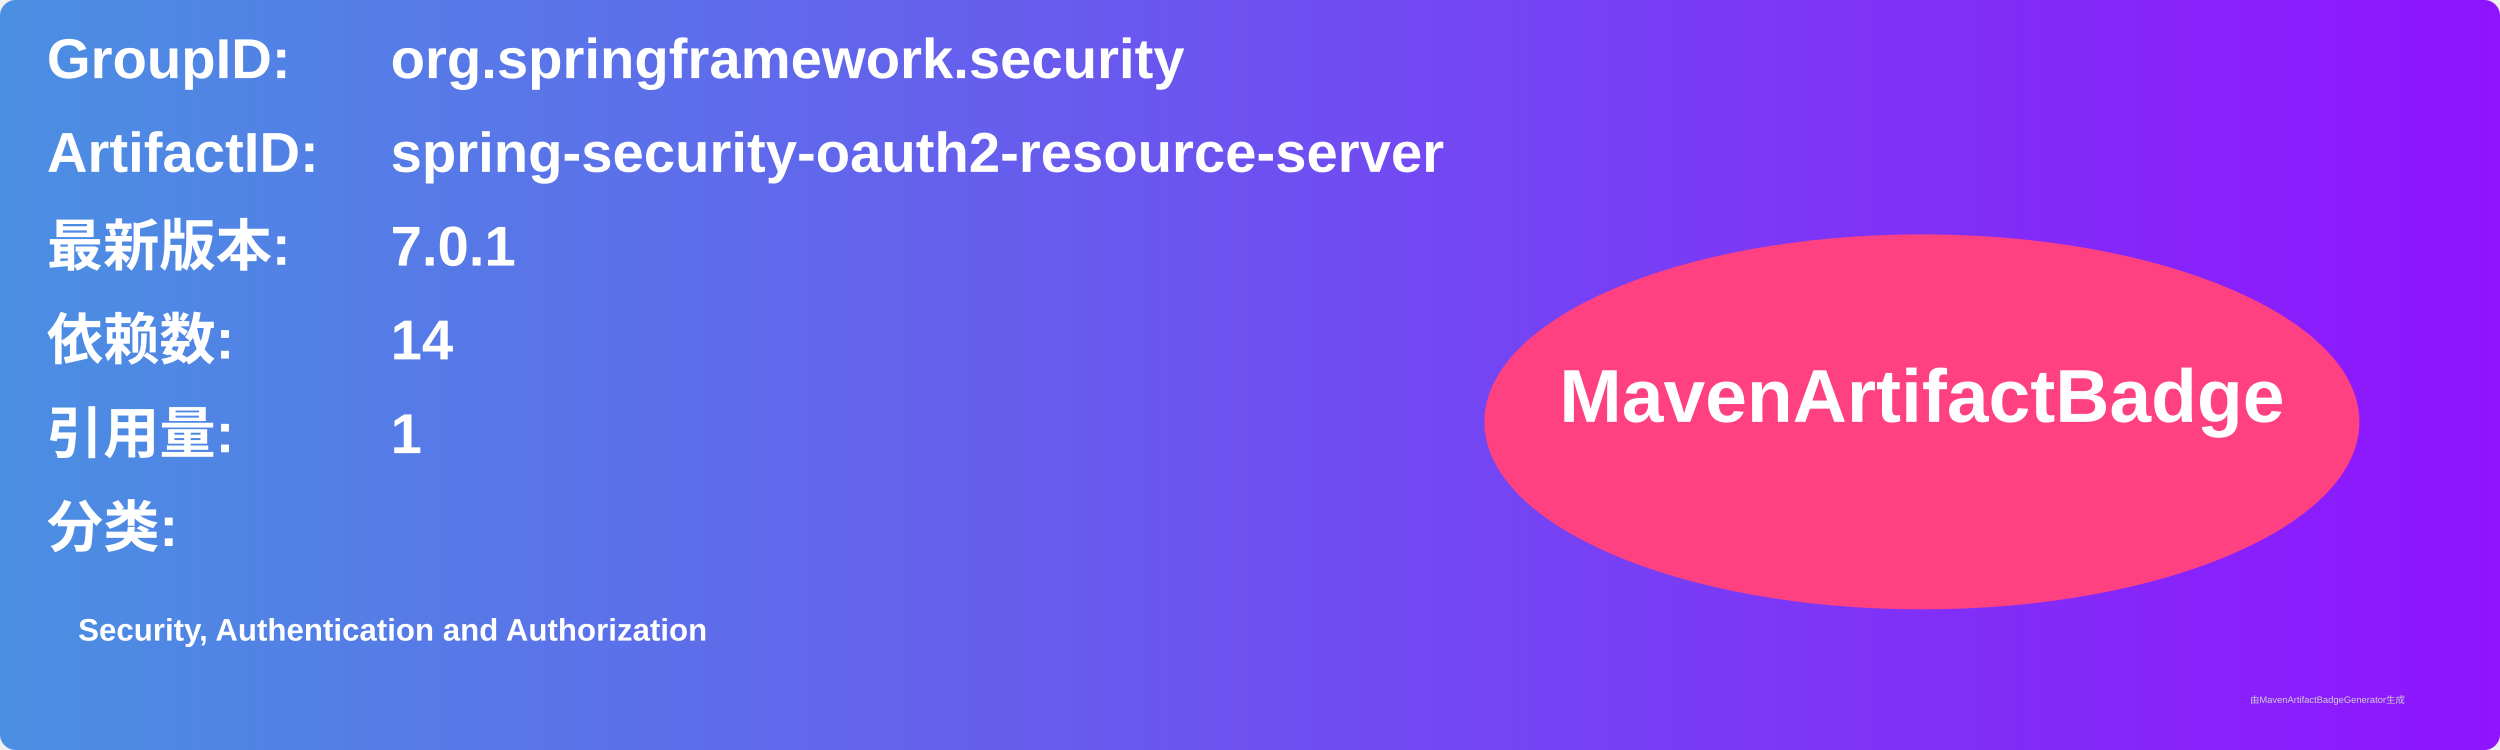
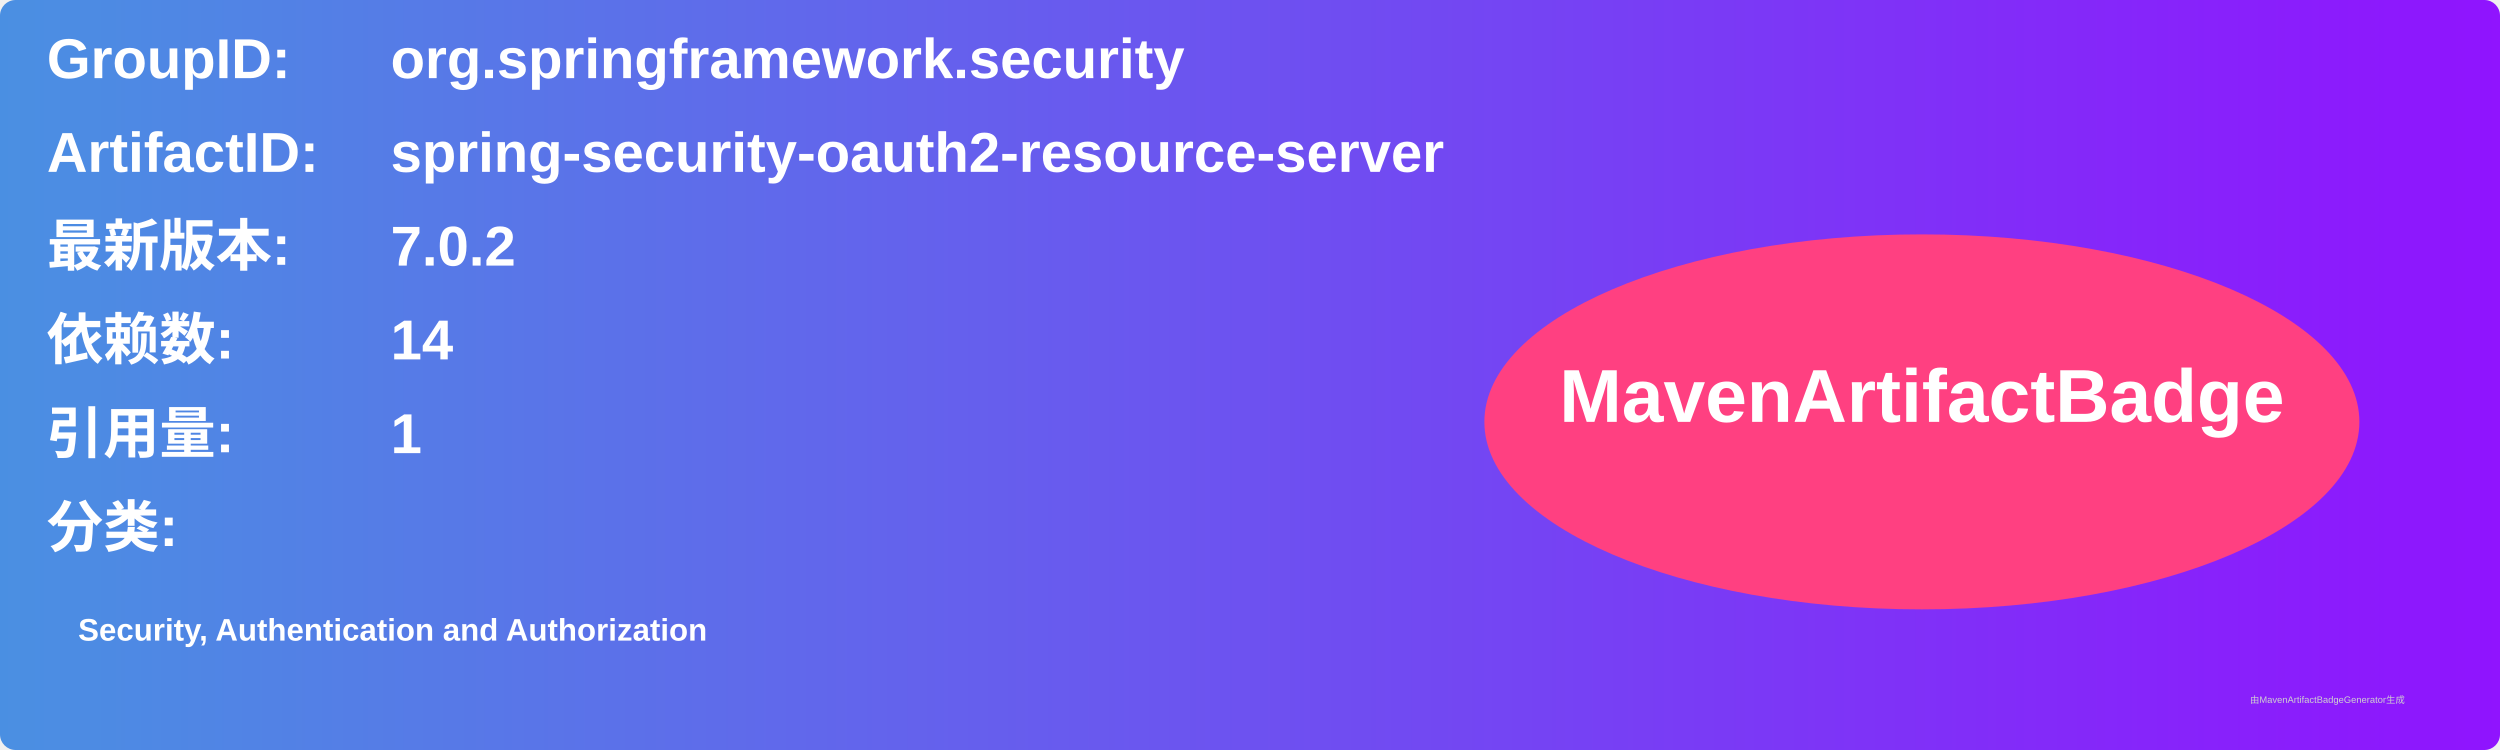
<svg xmlns="http://www.w3.org/2000/svg" width="800" height="240" viewBox="0 0 800 240">
  <linearGradient id="grad" x1="0%" y1="0%" x2="100%" y2="0%">
    <stop offset="0%" stop-color="#4a90e2" />
    <stop offset="100%" stop-color="#9013fe" />
  </linearGradient>
  <rect width="100%" height="100%" rx="5" ry="5" fill="url(#grad)" />
  <g transform="translate(15, 15)">
    <text x="0" y="10" font-family="Arial" font-size="18" fill="white" font-weight="bold" width="260">GroupID:</text>
    <text x="110" y="10" font-family="Arial" font-size="18" fill="white" font-weight="bold" width="460">org.springframework.security</text>
    <text x="0" y="40" font-family="Arial" font-size="18" fill="white" font-weight="bold" width="260">ArtifactID:</text>
    <text x="110" y="40" font-family="Arial" font-size="18" fill="white" font-weight="bold" width="460">spring-security-oauth2-resource-server</text>
    <text x="0" y="70" font-family="Arial" font-size="18" fill="white" font-weight="bold">最新版本:</text>
    <text x="110" y="70" font-family="Arial" font-size="18" fill="white" font-weight="bold">
-       <tspan font-weight="bold">7.0.1</tspan>
+       <tspan font-weight="bold">7.0.2</tspan>
    </text>
    <text x="0" y="100" font-family="Arial" font-size="18" fill="white" font-weight="bold">依赖数: </text>
    <text x="110" y="100" font-family="Arial" font-size="18" fill="white">
      <tspan font-weight="bold">14</tspan>
    </text>
    <text x="0" y="130" font-family="Arial" font-size="18" fill="white" font-weight="bold">引用量: </text>
    <text x="110" y="130" font-family="Arial" font-size="18" fill="white">
      <tspan font-weight="bold">1</tspan>
    </text>
    <text x="0" y="160" font-family="Arial" font-size="18" fill="white" font-weight="bold">分类:</text>
    <text x="10" y="190" font-family="Arial" font-size="10" fill="white">
      <tspan font-weight="bold">Security, Authentication and Authorization</tspan>
    </text>
    <ellipse cx="600" cy="120" rx="140" ry="60" fill="#ff4081" />
    <text x="600" y="120" text-anchor="middle" font-family="Arial" font-size="24" fill="white" font-weight="bold">MavenArtifactBadge</text>
  </g>
  <text x="720" y="225" font-family="Arial" font-size="3" fill="#d0d0d0">由MavenArtifactBadgeGenerator生成</text>
</svg>
